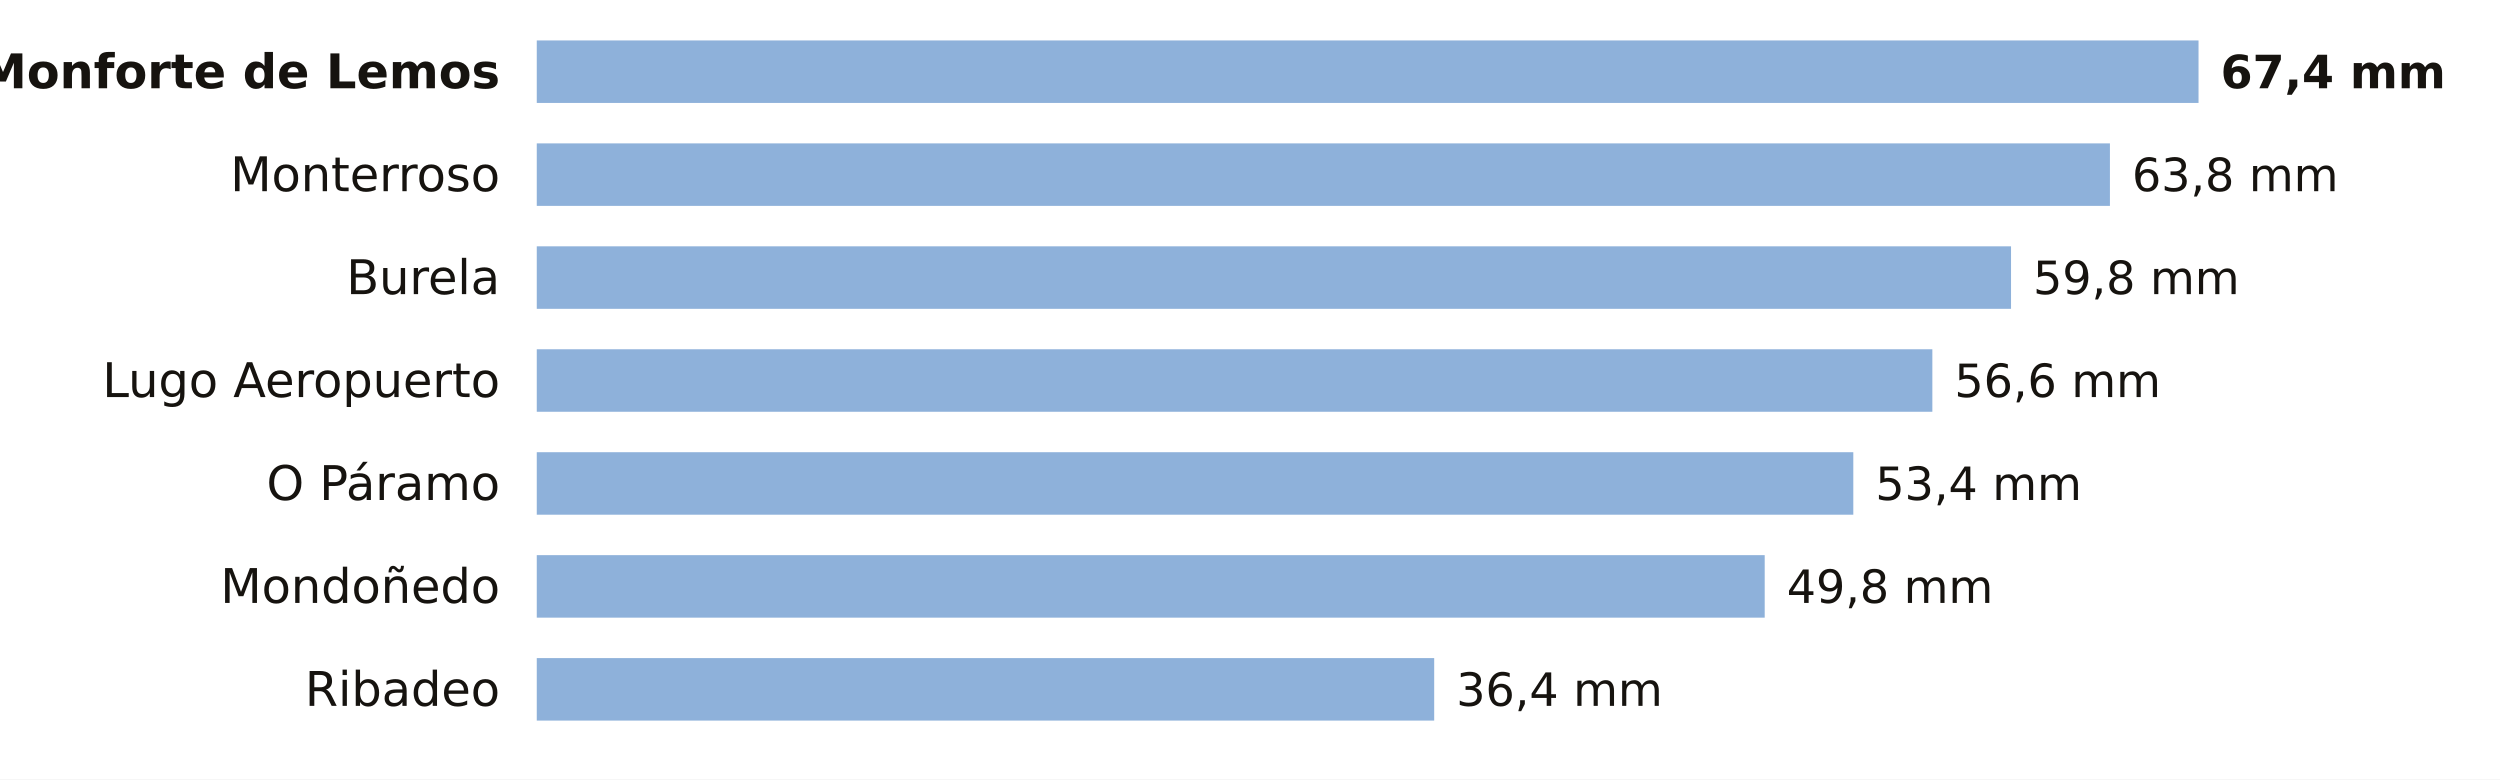
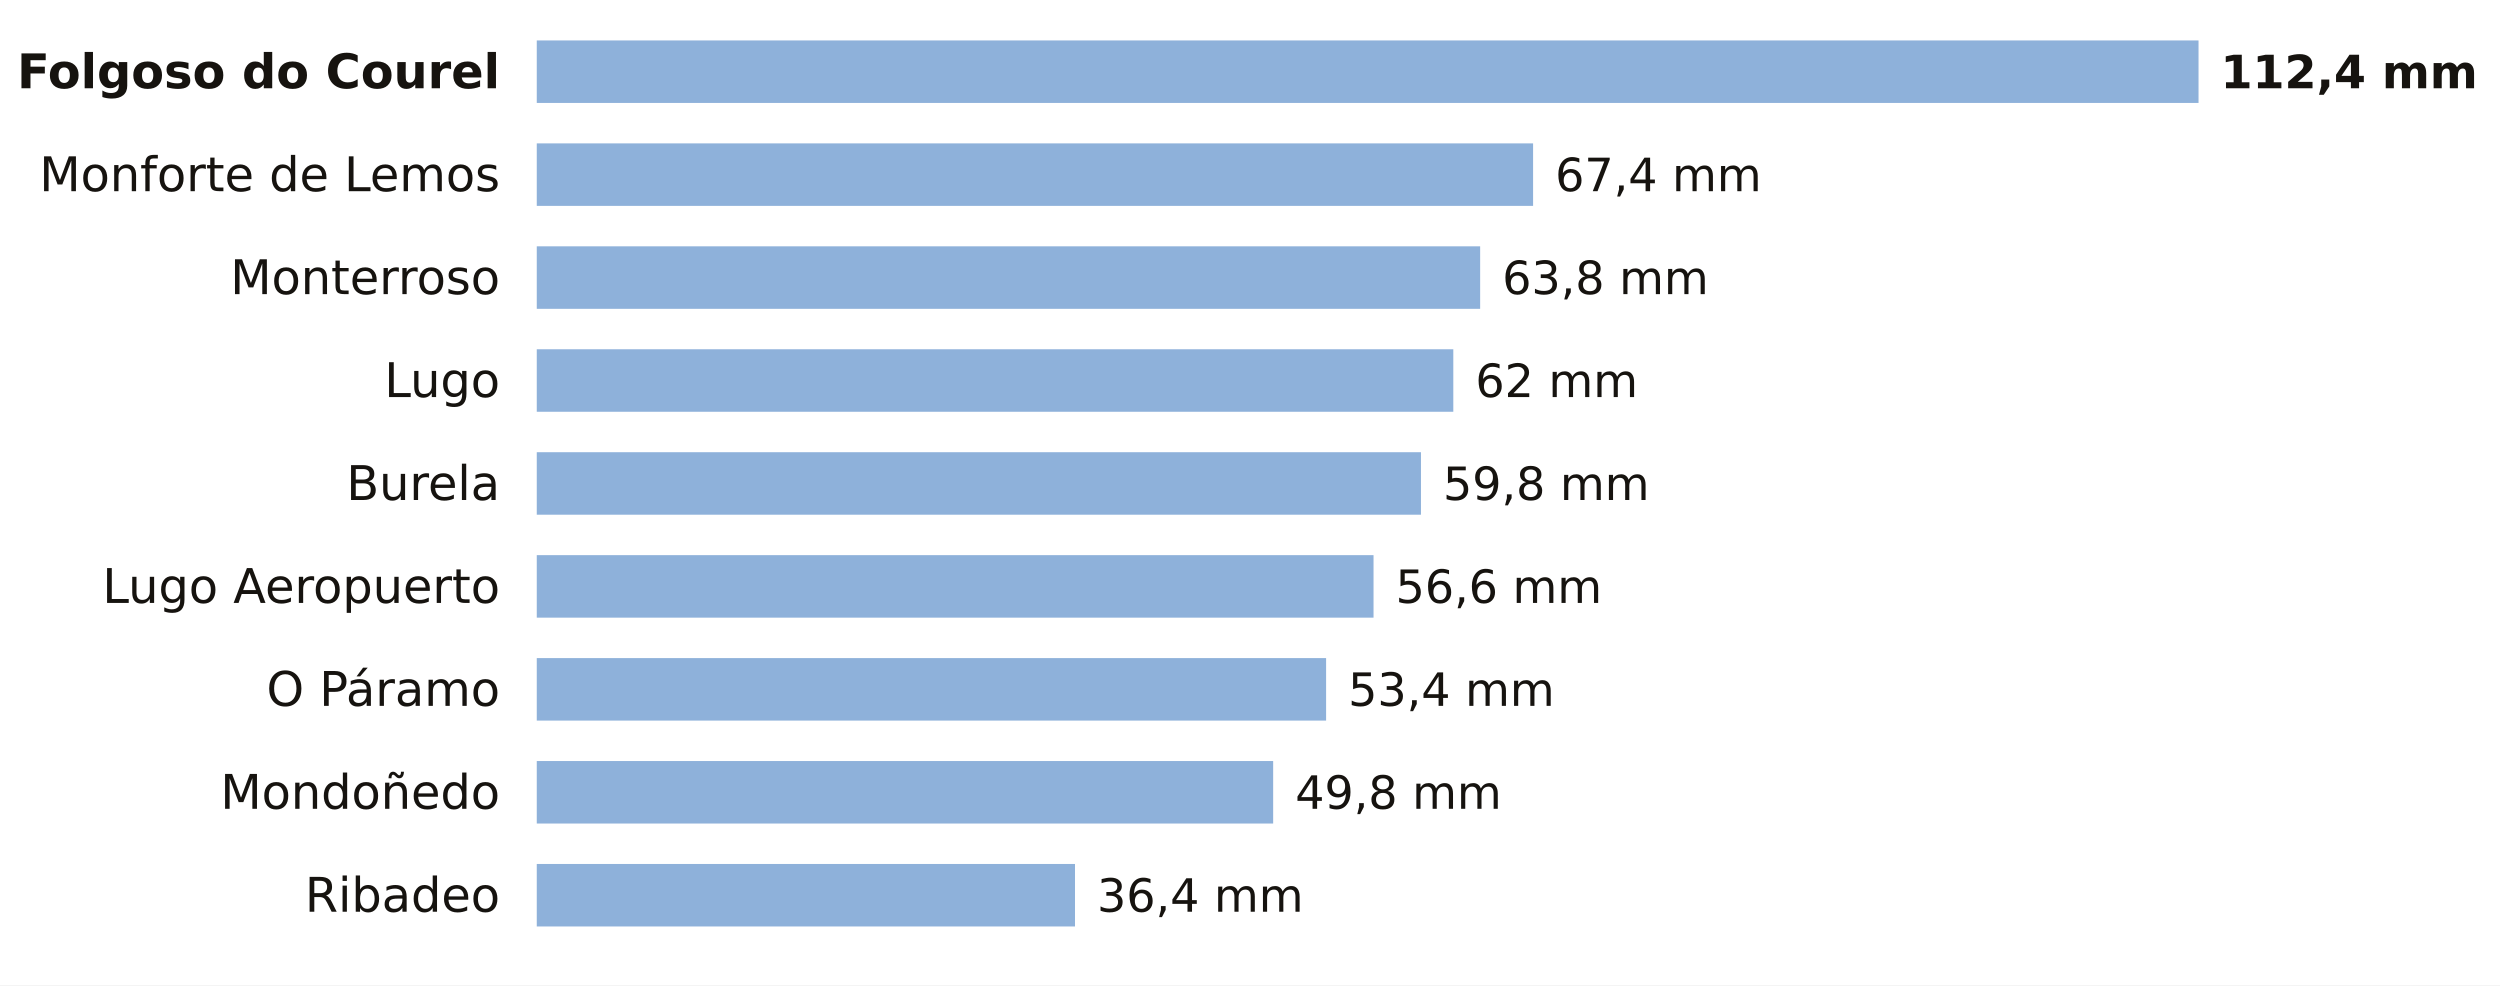
- <svg xmlns="http://www.w3.org/2000/svg" viewBox="0 0 680 212" width="680" height="212" role="img" aria-label="La lluvia de los últimos 7 días en las estaciones de AEMET de Lugo">
-   <rect width="680" height="212" fill="#FFFFFF" />
-   <text x="136.0" y="24.0" font-size="13" fill="#16130F" text-anchor="end" font-weight="600" font-family="Public Sans, DejaVu Sans, Arial, sans-serif">Monforte de Lemos</text>
+ <svg xmlns="http://www.w3.org/2000/svg" viewBox="0 0 680 268" width="680" height="268" role="img" aria-label="La lluvia de los últimos 7 días en las estaciones de AEMET de Lugo">
+   <rect width="680" height="268" fill="#FFFFFF" />
+   <text x="136.0" y="24.0" font-size="13" fill="#16130F" text-anchor="end" font-weight="600" font-family="Public Sans, DejaVu Sans, Arial, sans-serif">Folgoso do Courel</text>
  <rect x="146" y="11" width="452.0" height="17" fill="#8EB1DA" />
-   <text x="604.0" y="24.0" font-size="12.5" fill="#16130F" text-anchor="start" font-weight="700" font-family="Public Sans, DejaVu Sans, Arial, sans-serif">67,4 mm</text>
-   <text x="136.0" y="52.0" font-size="13" fill="#16130F" text-anchor="end" font-weight="400" font-family="Public Sans, DejaVu Sans, Arial, sans-serif">Monterroso</text>
-   <rect x="146" y="39" width="427.9" height="17" fill="#8EB1DA" />
-   <text x="579.9" y="52.0" font-size="12.5" fill="#16130F" text-anchor="start" font-weight="500" font-family="Public Sans, DejaVu Sans, Arial, sans-serif">63,8 mm</text>
-   <text x="136.0" y="80.0" font-size="13" fill="#16130F" text-anchor="end" font-weight="400" font-family="Public Sans, DejaVu Sans, Arial, sans-serif">Burela</text>
-   <rect x="146" y="67" width="401.0" height="17" fill="#8EB1DA" />
-   <text x="553.0" y="80.0" font-size="12.5" fill="#16130F" text-anchor="start" font-weight="500" font-family="Public Sans, DejaVu Sans, Arial, sans-serif">59,8 mm</text>
-   <text x="136.0" y="108.0" font-size="13" fill="#16130F" text-anchor="end" font-weight="400" font-family="Public Sans, DejaVu Sans, Arial, sans-serif">Lugo Aeropuerto</text>
-   <rect x="146" y="95" width="379.6" height="17" fill="#8EB1DA" />
-   <text x="531.6" y="108.0" font-size="12.5" fill="#16130F" text-anchor="start" font-weight="500" font-family="Public Sans, DejaVu Sans, Arial, sans-serif">56,6 mm</text>
-   <text x="136.0" y="136.0" font-size="13" fill="#16130F" text-anchor="end" font-weight="400" font-family="Public Sans, DejaVu Sans, Arial, sans-serif">O Páramo</text>
-   <rect x="146" y="123" width="358.1" height="17" fill="#8EB1DA" />
-   <text x="510.1" y="136.0" font-size="12.5" fill="#16130F" text-anchor="start" font-weight="500" font-family="Public Sans, DejaVu Sans, Arial, sans-serif">53,4 mm</text>
-   <text x="136.0" y="164.0" font-size="13" fill="#16130F" text-anchor="end" font-weight="400" font-family="Public Sans, DejaVu Sans, Arial, sans-serif">Mondoñedo</text>
-   <rect x="146" y="151" width="334.0" height="17" fill="#8EB1DA" />
-   <text x="486.0" y="164.0" font-size="12.5" fill="#16130F" text-anchor="start" font-weight="500" font-family="Public Sans, DejaVu Sans, Arial, sans-serif">49,8 mm</text>
-   <text x="136.0" y="192.0" font-size="13" fill="#16130F" text-anchor="end" font-weight="400" font-family="Public Sans, DejaVu Sans, Arial, sans-serif">Ribadeo</text>
-   <rect x="146" y="179" width="244.1" height="17" fill="#8EB1DA" />
-   <text x="396.1" y="192.0" font-size="12.5" fill="#16130F" text-anchor="start" font-weight="500" font-family="Public Sans, DejaVu Sans, Arial, sans-serif">36,4 mm</text>
+   <text x="604.0" y="24.0" font-size="12.5" fill="#16130F" text-anchor="start" font-weight="700" font-family="Public Sans, DejaVu Sans, Arial, sans-serif">112,4 mm</text>
+   <text x="136.0" y="52.0" font-size="13" fill="#16130F" text-anchor="end" font-weight="400" font-family="Public Sans, DejaVu Sans, Arial, sans-serif">Monforte de Lemos</text>
+   <rect x="146" y="39" width="271.0" height="17" fill="#8EB1DA" />
+   <text x="423.0" y="52.0" font-size="12.5" fill="#16130F" text-anchor="start" font-weight="500" font-family="Public Sans, DejaVu Sans, Arial, sans-serif">67,4 mm</text>
+   <text x="136.0" y="80.0" font-size="13" fill="#16130F" text-anchor="end" font-weight="400" font-family="Public Sans, DejaVu Sans, Arial, sans-serif">Monterroso</text>
+   <rect x="146" y="67" width="256.6" height="17" fill="#8EB1DA" />
+   <text x="408.6" y="80.0" font-size="12.5" fill="#16130F" text-anchor="start" font-weight="500" font-family="Public Sans, DejaVu Sans, Arial, sans-serif">63,8 mm</text>
+   <text x="136.0" y="108.0" font-size="13" fill="#16130F" text-anchor="end" font-weight="400" font-family="Public Sans, DejaVu Sans, Arial, sans-serif">Lugo</text>
+   <rect x="146" y="95" width="249.3" height="17" fill="#8EB1DA" />
+   <text x="401.3" y="108.0" font-size="12.5" fill="#16130F" text-anchor="start" font-weight="500" font-family="Public Sans, DejaVu Sans, Arial, sans-serif">62 mm</text>
+   <text x="136.0" y="136.0" font-size="13" fill="#16130F" text-anchor="end" font-weight="400" font-family="Public Sans, DejaVu Sans, Arial, sans-serif">Burela</text>
+   <rect x="146" y="123" width="240.5" height="17" fill="#8EB1DA" />
+   <text x="392.5" y="136.0" font-size="12.5" fill="#16130F" text-anchor="start" font-weight="500" font-family="Public Sans, DejaVu Sans, Arial, sans-serif">59,8 mm</text>
+   <text x="136.0" y="164.0" font-size="13" fill="#16130F" text-anchor="end" font-weight="400" font-family="Public Sans, DejaVu Sans, Arial, sans-serif">Lugo Aeropuerto</text>
+   <rect x="146" y="151" width="227.6" height="17" fill="#8EB1DA" />
+   <text x="379.6" y="164.0" font-size="12.5" fill="#16130F" text-anchor="start" font-weight="500" font-family="Public Sans, DejaVu Sans, Arial, sans-serif">56,6 mm</text>
+   <text x="136.0" y="192.0" font-size="13" fill="#16130F" text-anchor="end" font-weight="400" font-family="Public Sans, DejaVu Sans, Arial, sans-serif">O Páramo</text>
+   <rect x="146" y="179" width="214.7" height="17" fill="#8EB1DA" />
+   <text x="366.7" y="192.0" font-size="12.5" fill="#16130F" text-anchor="start" font-weight="500" font-family="Public Sans, DejaVu Sans, Arial, sans-serif">53,4 mm</text>
+   <text x="136.0" y="220.0" font-size="13" fill="#16130F" text-anchor="end" font-weight="400" font-family="Public Sans, DejaVu Sans, Arial, sans-serif">Mondoñedo</text>
+   <rect x="146" y="207" width="200.3" height="17" fill="#8EB1DA" />
+   <text x="352.3" y="220.0" font-size="12.5" fill="#16130F" text-anchor="start" font-weight="500" font-family="Public Sans, DejaVu Sans, Arial, sans-serif">49,8 mm</text>
+   <text x="136.0" y="248.0" font-size="13" fill="#16130F" text-anchor="end" font-weight="400" font-family="Public Sans, DejaVu Sans, Arial, sans-serif">Ribadeo</text>
+   <rect x="146" y="235" width="146.4" height="17" fill="#8EB1DA" />
+   <text x="298.4" y="248.0" font-size="12.5" fill="#16130F" text-anchor="start" font-weight="500" font-family="Public Sans, DejaVu Sans, Arial, sans-serif">36,4 mm</text>
</svg>
